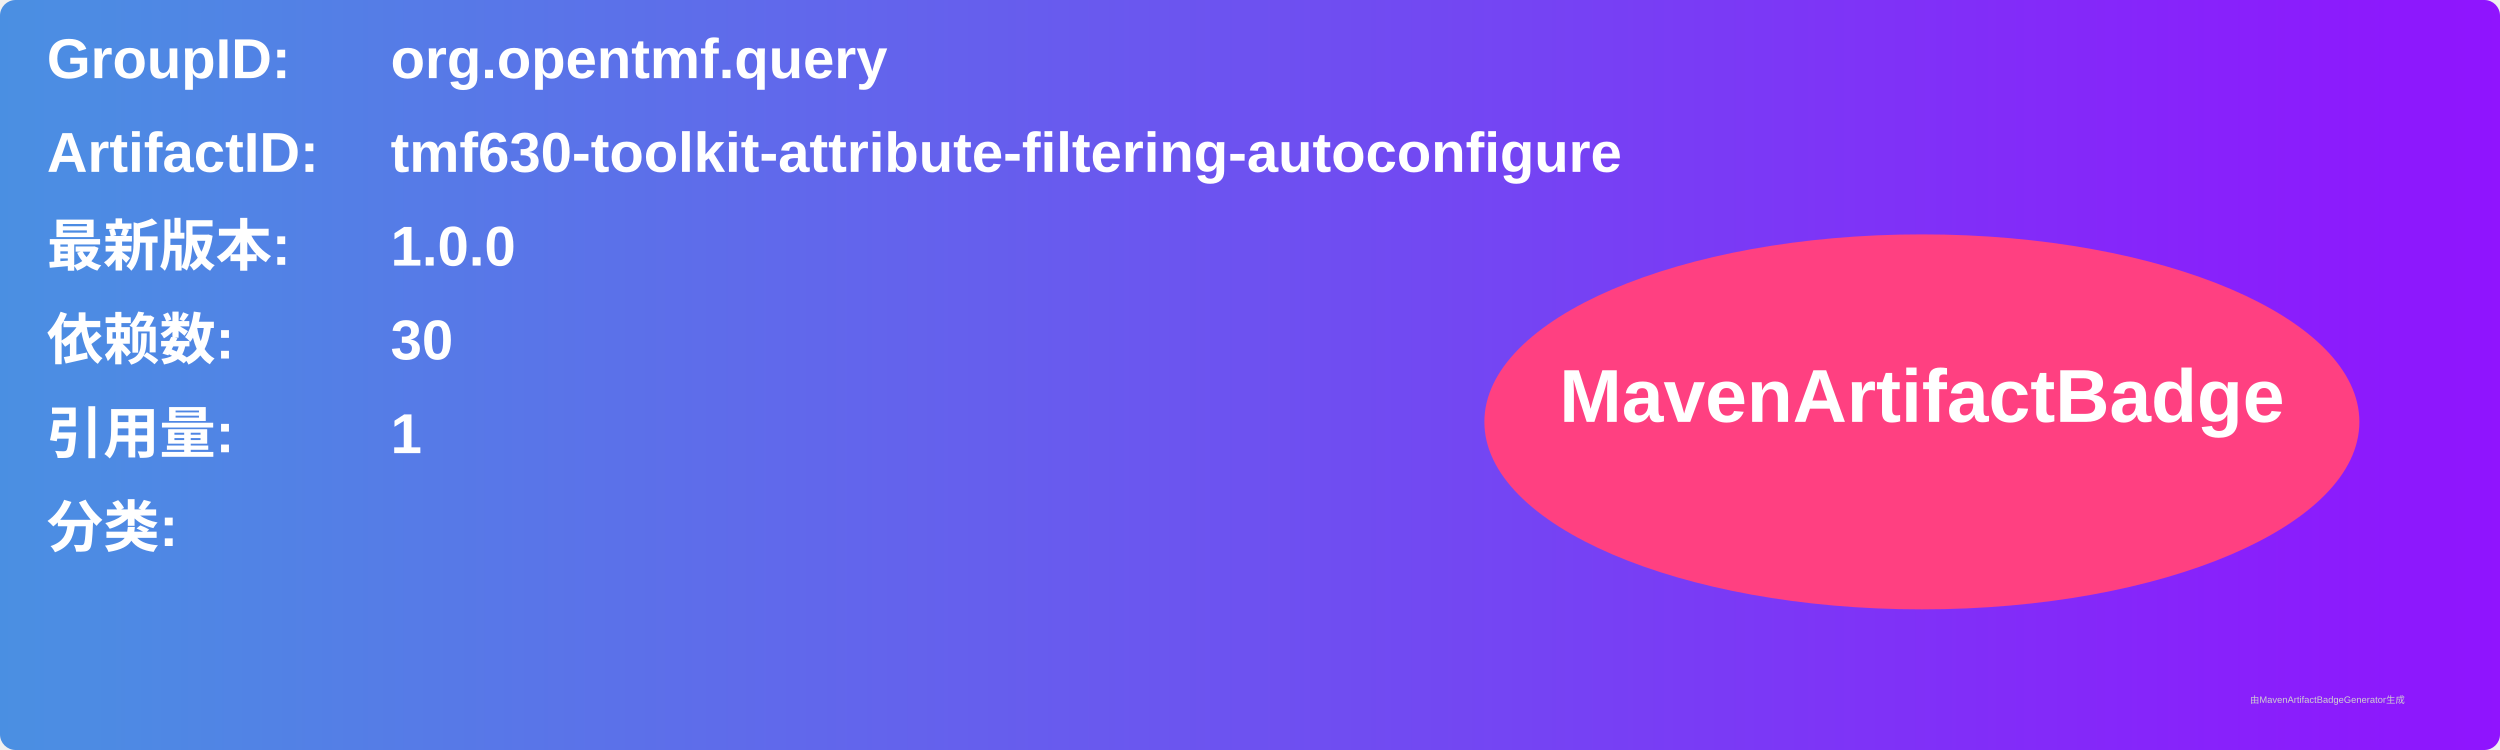
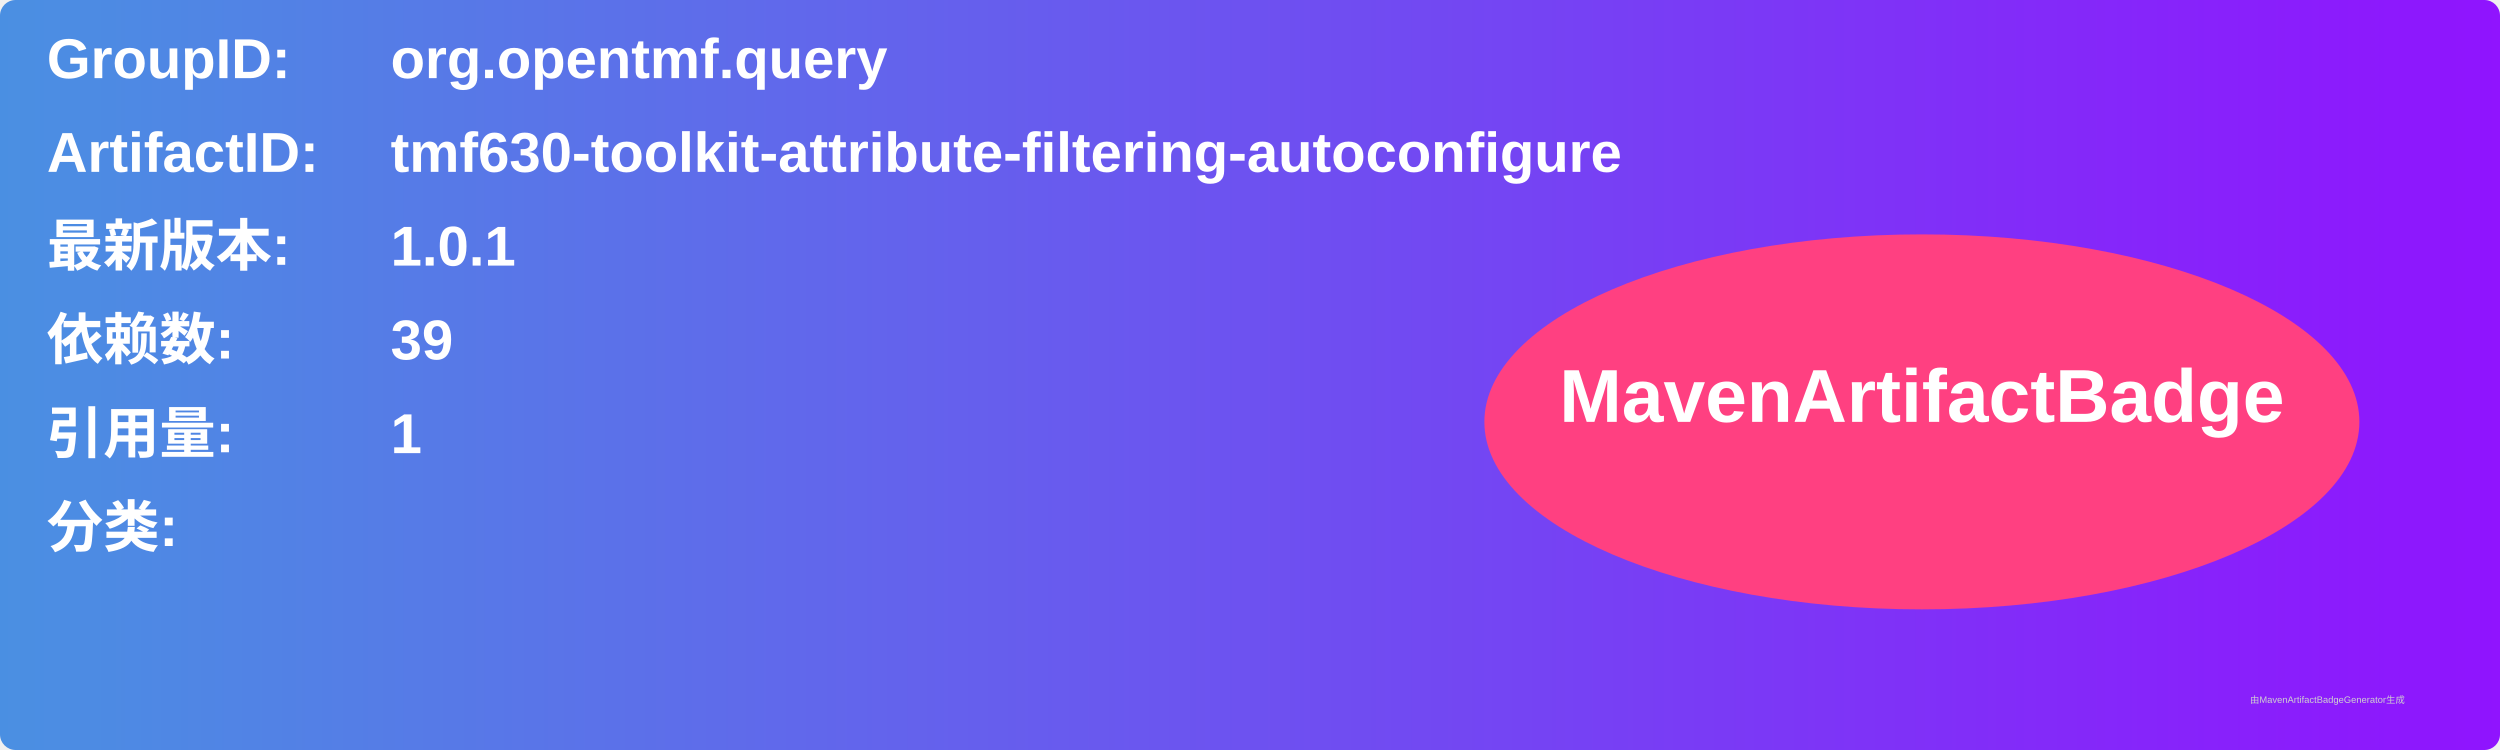
<svg xmlns="http://www.w3.org/2000/svg" width="800" height="240" viewBox="0 0 800 240">
  <linearGradient id="grad" x1="0%" y1="0%" x2="100%" y2="0%">
    <stop offset="0%" stop-color="#4a90e2" />
    <stop offset="100%" stop-color="#9013fe" />
  </linearGradient>
  <rect width="100%" height="100%" rx="5" ry="5" fill="url(#grad)" />
  <g transform="translate(15, 15)">
    <text x="0" y="10" font-family="Arial" font-size="18" fill="white" font-weight="bold" width="260">GroupID:</text>
    <text x="110" y="10" font-family="Arial" font-size="18" fill="white" font-weight="bold" width="460">org.opentmf.query</text>
    <text x="0" y="40" font-family="Arial" font-size="18" fill="white" font-weight="bold" width="260">ArtifactID:</text>
    <text x="110" y="40" font-family="Arial" font-size="18" fill="white" font-weight="bold" width="460">tmf630-toolkit-attribute-filtering-autoconfigure</text>
    <text x="0" y="70" font-family="Arial" font-size="18" fill="white" font-weight="bold">最新版本:</text>
    <text x="110" y="70" font-family="Arial" font-size="18" fill="white" font-weight="bold">
-       <tspan font-weight="bold">1.0.0</tspan>
+       <tspan font-weight="bold">1.0.1</tspan>
    </text>
    <text x="0" y="100" font-family="Arial" font-size="18" fill="white" font-weight="bold">依赖数: </text>
    <text x="110" y="100" font-family="Arial" font-size="18" fill="white">
-       <tspan font-weight="bold">30</tspan>
+       <tspan font-weight="bold">39</tspan>
    </text>
    <text x="0" y="130" font-family="Arial" font-size="18" fill="white" font-weight="bold">引用量: </text>
    <text x="110" y="130" font-family="Arial" font-size="18" fill="white">
      <tspan font-weight="bold">1</tspan>
    </text>
    <text x="0" y="160" font-family="Arial" font-size="18" fill="white" font-weight="bold">分类:</text>
    <text x="10" y="190" font-family="Arial" font-size="10" fill="white">
      <tspan font-weight="bold" />
    </text>
    <ellipse cx="600" cy="120" rx="140" ry="60" fill="#ff4081" />
    <text x="600" y="120" text-anchor="middle" font-family="Arial" font-size="24" fill="white" font-weight="bold">MavenArtifactBadge</text>
  </g>
  <text x="720" y="225" font-family="Arial" font-size="3" fill="#d0d0d0">由MavenArtifactBadgeGenerator生成</text>
</svg>
